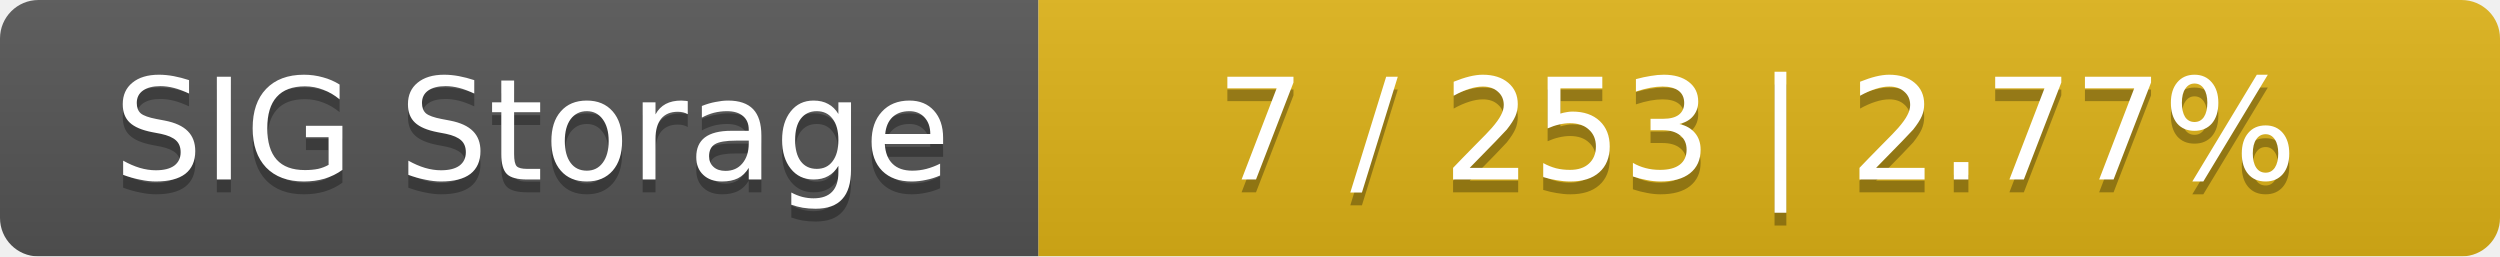
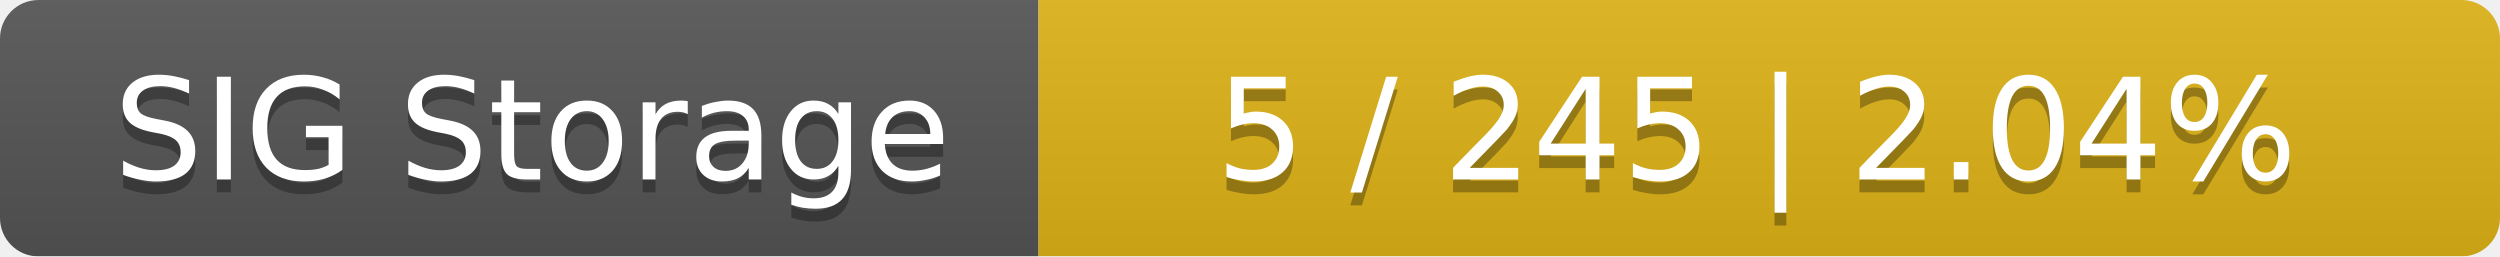
<svg xmlns="http://www.w3.org/2000/svg" width="195" height="20">
  <linearGradient id="smooth" x2="0" y2="100%">
    <stop offset="0" stop-color="#bbb" stop-opacity=".1" />
    <stop offset="1" stop-opacity=".1" />
  </linearGradient>
  <mask id="round">
    <rect width="195" height="20" rx="3" fill="#fff" />
  </mask>
  <g mask="url(#round)">
    <rect width="81" height="20" fill="#555" />
    <rect x="81" width="114" height="20" fill="#dfb317" />
    <rect width="195" height="20" fill="url(#smooth)" />
  </g>
  <g fill="#fff" text-anchor="middle" font-family="DejaVu Sans,Verdana,Geneva,sans-serif" font-size="11">
    <text x="41.5" y="15" fill="#010101" fill-opacity=".3">SIG Storage</text>
    <text x="41.5" y="14">SIG Storage</text>
-     <text x="137" y="15" fill="#010101" fill-opacity=".3">7 / 253    |    2.77%</text>
-     <text x="137" y="14">7 / 253    |    2.77%</text>
+     <text x="137" y="15" fill="#010101" fill-opacity=".3">5 / 245    |    2.04%</text>
+     <text x="137" y="14">5 / 245    |    2.04%</text>
  </g>
</svg>
